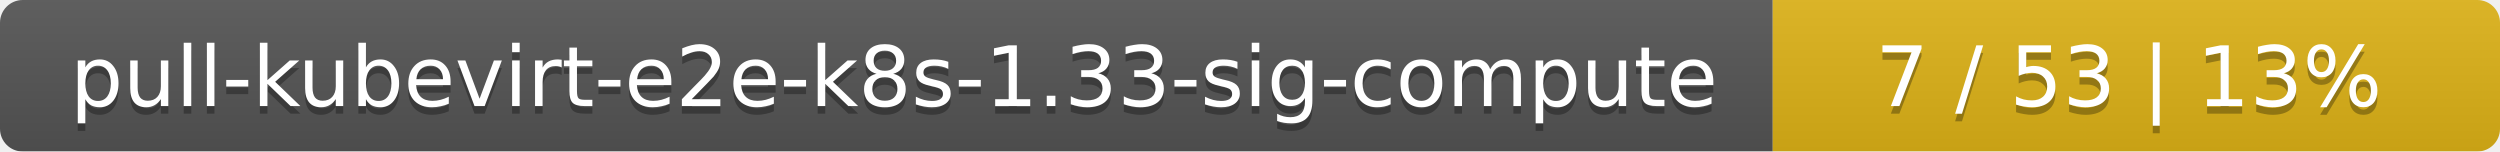
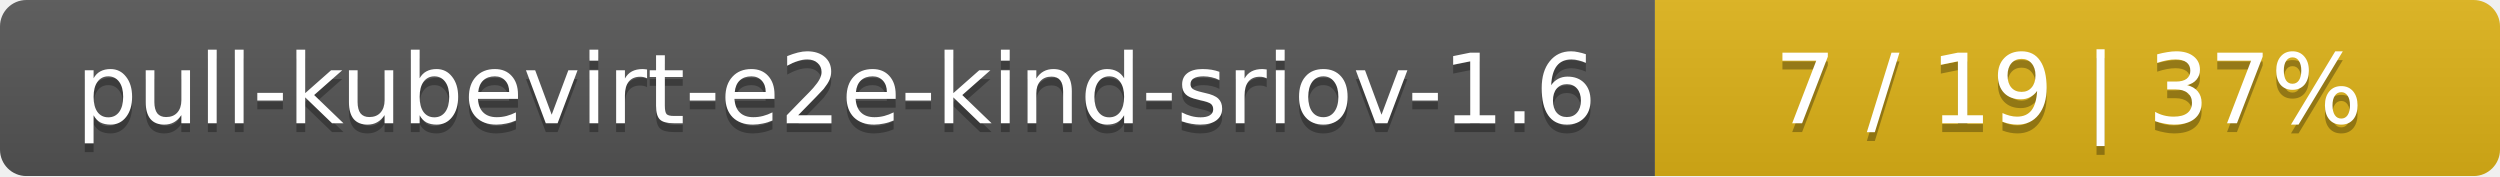
- <svg xmlns="http://www.w3.org/2000/svg" width="330" height="20">
+ <svg xmlns="http://www.w3.org/2000/svg" width="284" height="20">
  <linearGradient id="smooth" x2="0" y2="100%">
    <stop offset="0" stop-color="#bbb" stop-opacity=".1" />
    <stop offset="1" stop-opacity=".1" />
  </linearGradient>
  <mask id="round">
-     <rect width="330" height="20" rx="3" fill="#fff" />
+     <rect width="284" height="20" rx="3" fill="#fff" />
  </mask>
  <g mask="url(#round)">
-     <rect width="234" height="20" fill="#555" />
-     <rect x="234" width="96" height="20" fill="#dfb317" />
-     <rect width="330" height="20" fill="url(#smooth)" />
+     <rect width="188" height="20" fill="#555" />
+     <rect x="188" width="96" height="20" fill="#dfb317" />
+     <rect width="284" height="20" fill="url(#smooth)" />
  </g>
  <g fill="#fff" text-anchor="middle" font-family="DejaVu Sans,Verdana,Geneva,sans-serif" font-size="11">
-     <text x="118" y="15" fill="#010101" fill-opacity=".3">pull-kubevirt-e2e-k8s-1.33-sig-compute</text>
-     <text x="118" y="14">pull-kubevirt-e2e-k8s-1.33-sig-compute</text>
-     <text x="281" y="15" fill="#010101" fill-opacity=".3">7 / 53    |    13%</text>
-     <text x="281" y="14">7 / 53    |    13%</text>
+     <text x="95" y="15" fill="#010101" fill-opacity=".3">pull-kubevirt-e2e-kind-sriov-1.6</text>
+     <text x="95" y="14">pull-kubevirt-e2e-kind-sriov-1.6</text>
+     <text x="235" y="15" fill="#010101" fill-opacity=".3">7 / 19    |    37%</text>
+     <text x="235" y="14">7 / 19    |    37%</text>
  </g>
</svg>
